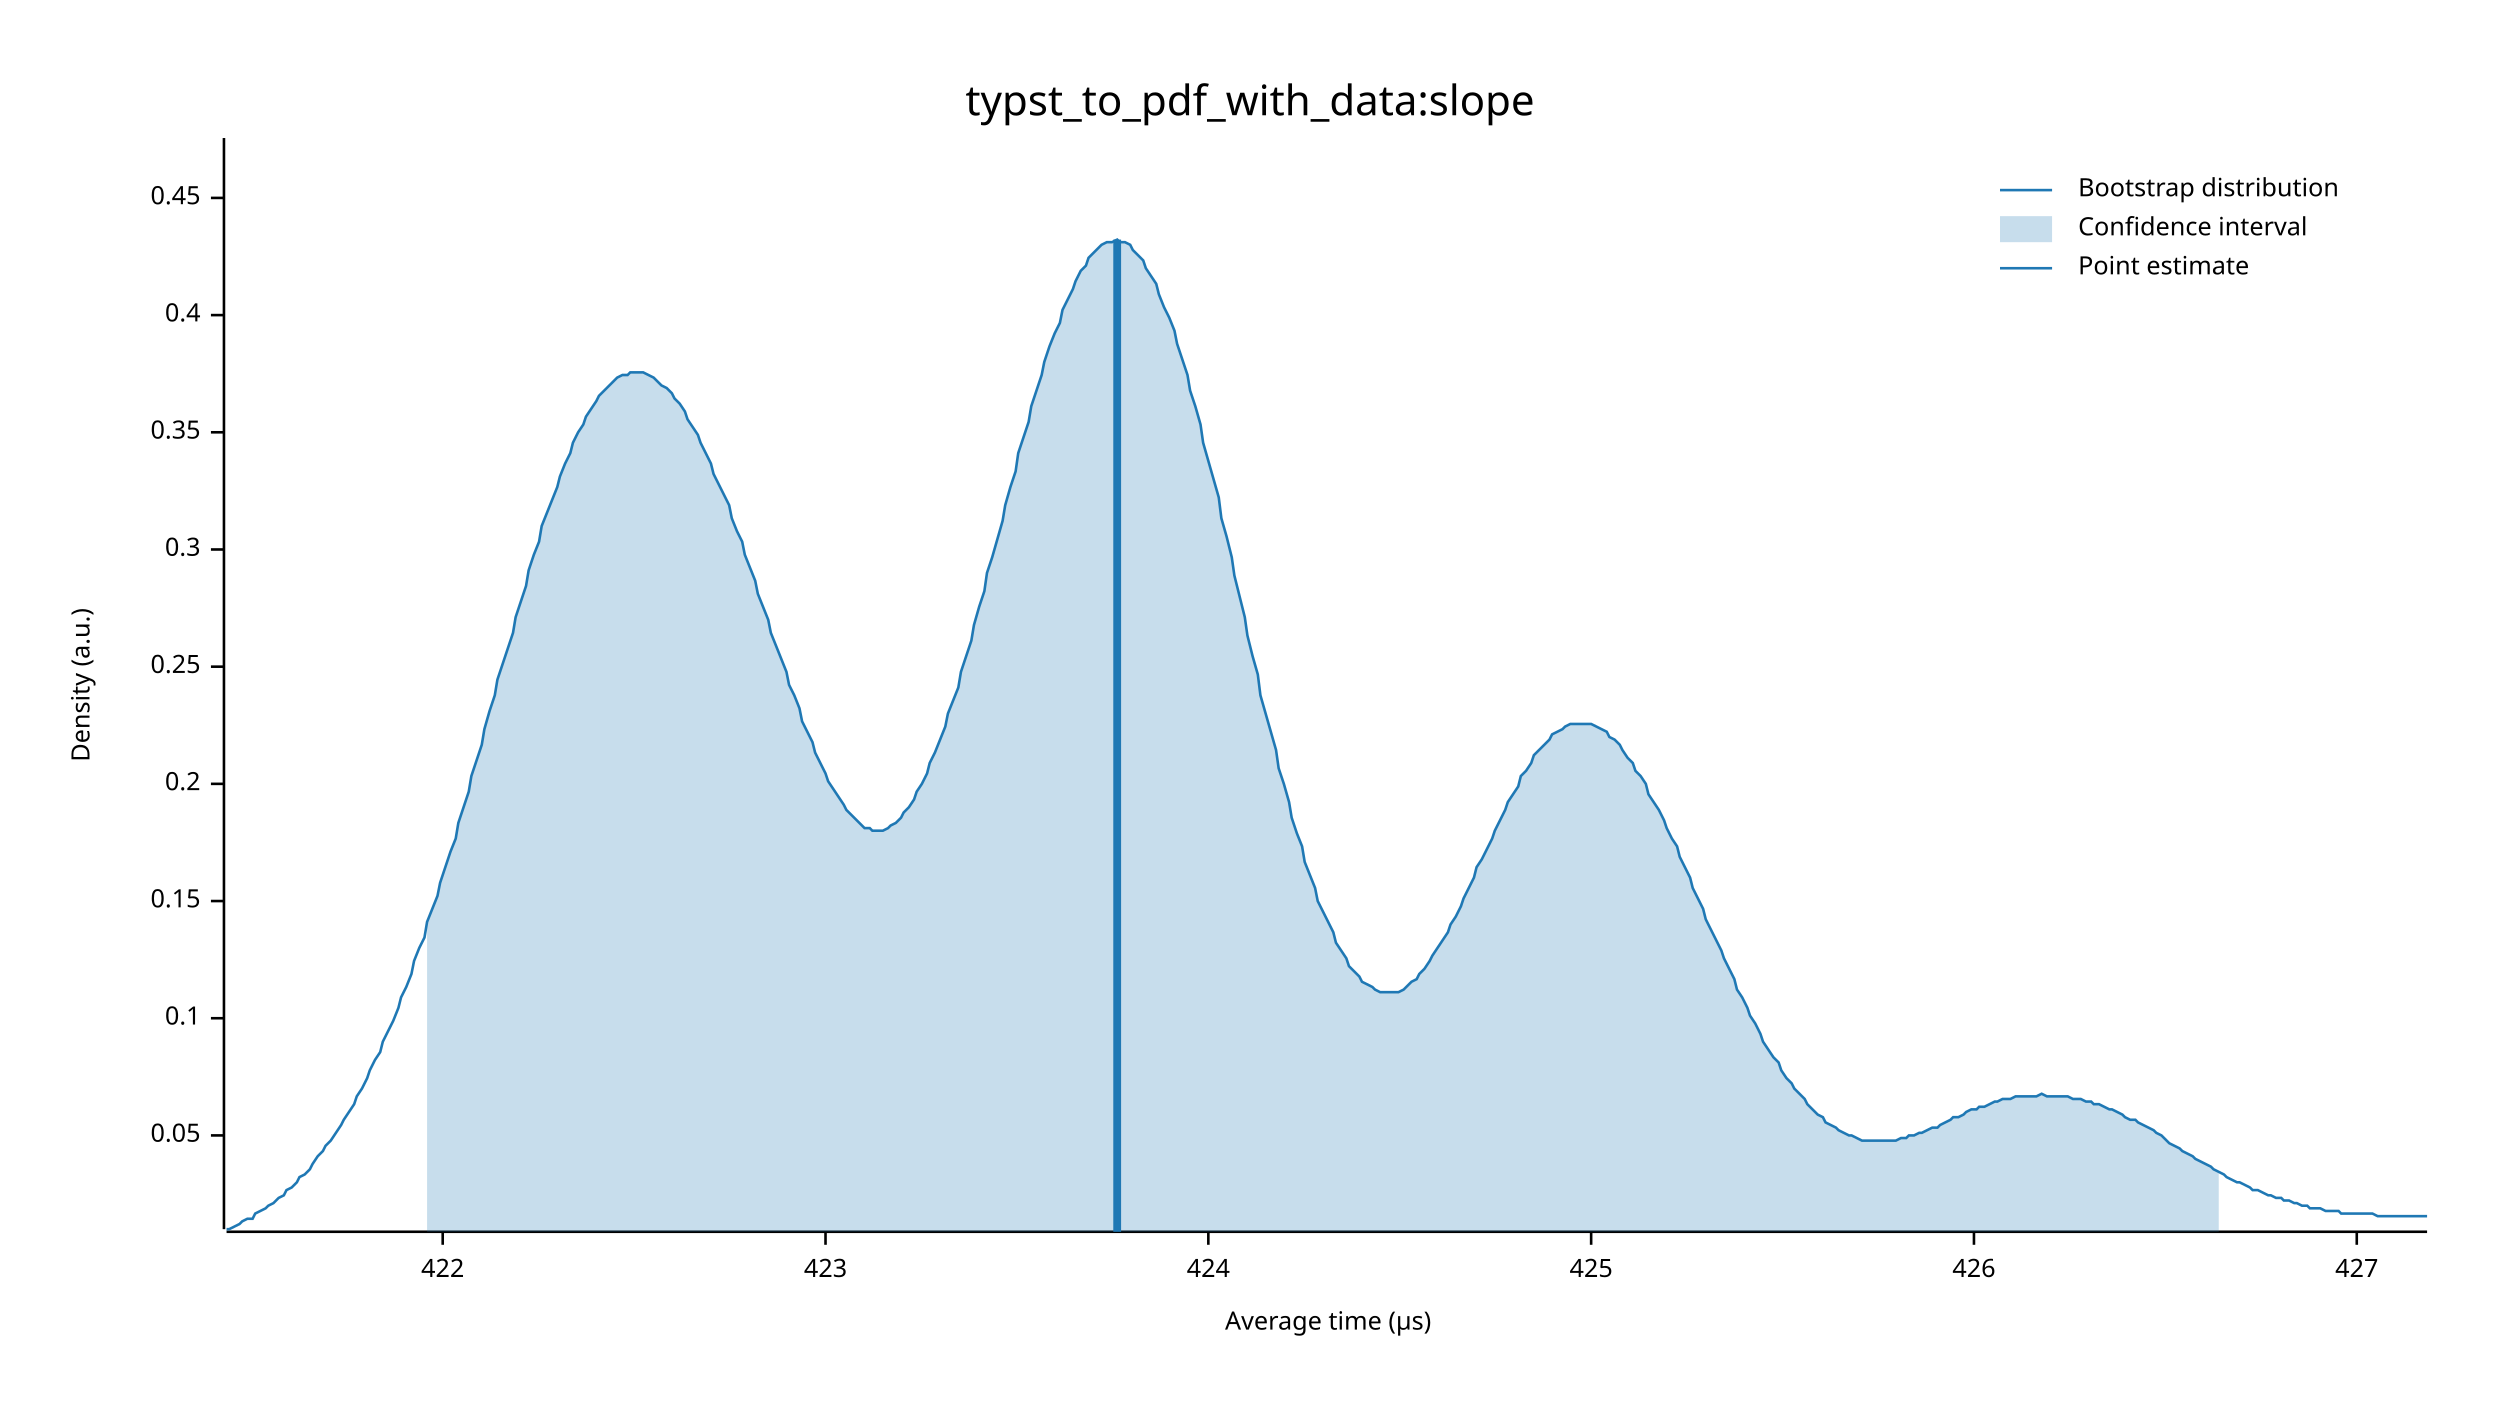
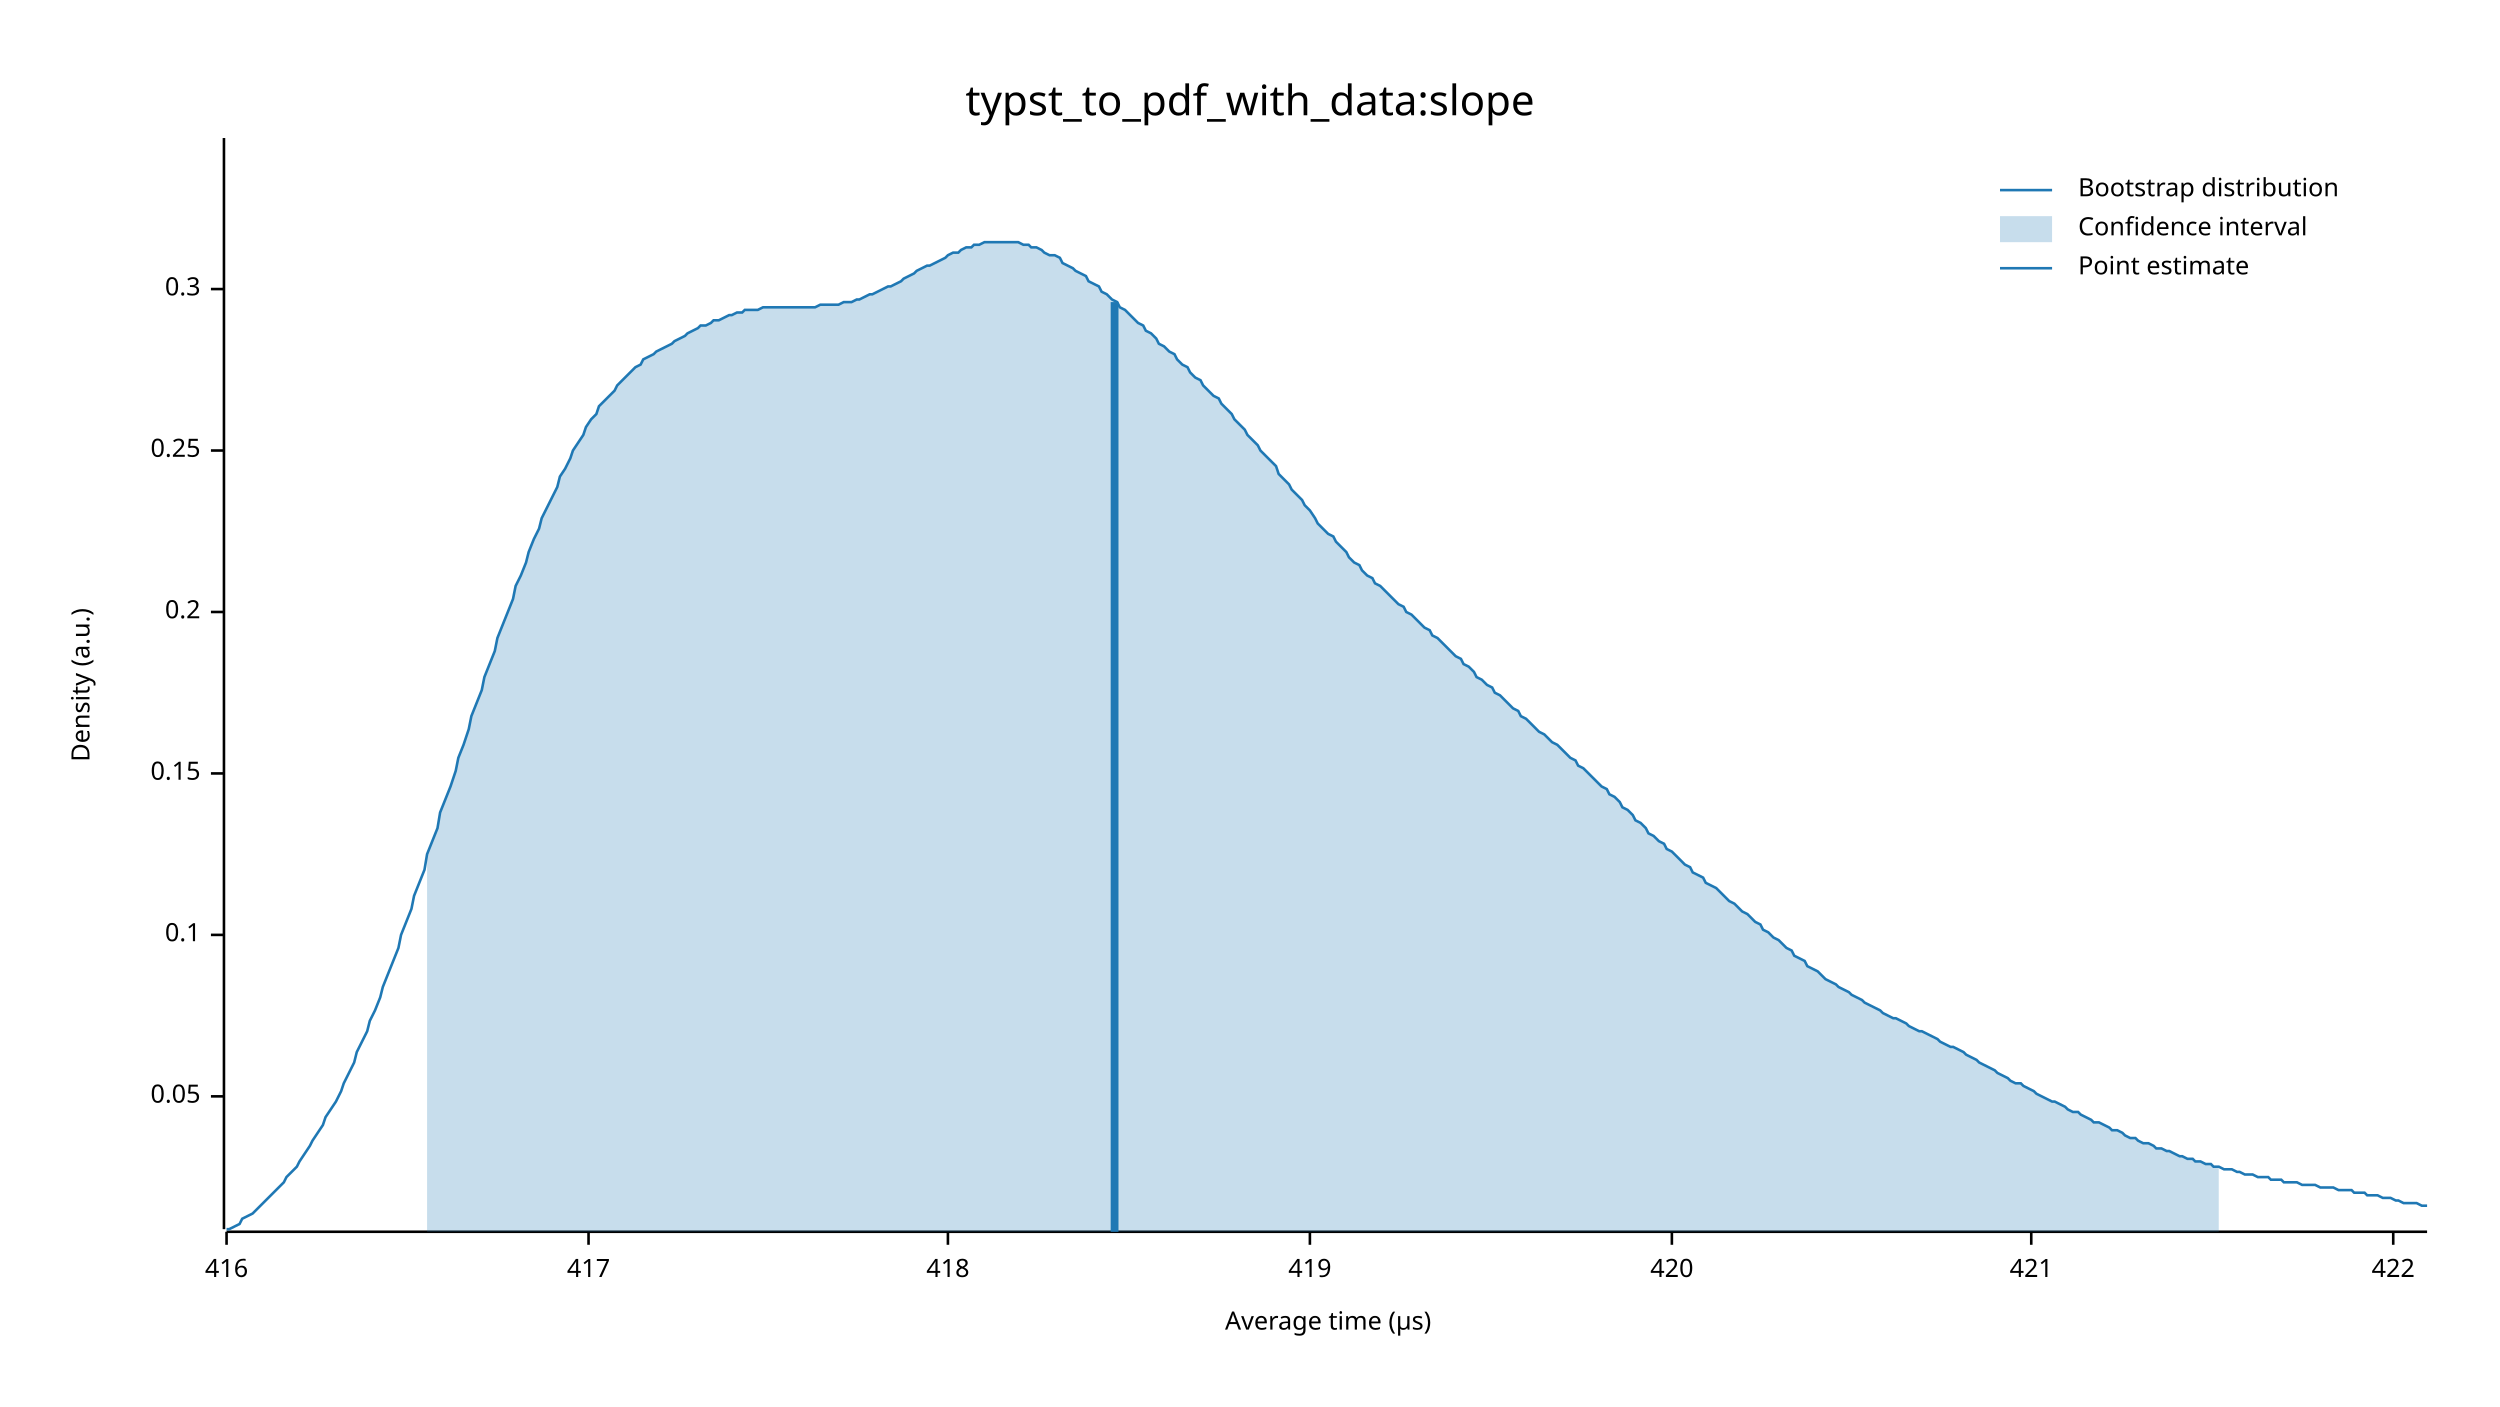
<svg xmlns="http://www.w3.org/2000/svg" width="960" height="540" viewBox="0 0 960 540">
  <text x="480" y="32" dy="0.76em" text-anchor="middle" font-family="sans-serif" font-size="16.129" opacity="1" fill="#000000">
typst_to_pdf_with_data:slope
</text>
  <text x="27" y="263" dy="0.76em" text-anchor="middle" font-family="sans-serif" font-size="9.677" opacity="1" fill="#000000" transform="rotate(270, 27, 263)">
Density (a.u.)
</text>
  <text x="510" y="513" dy="-0.5ex" text-anchor="middle" font-family="sans-serif" font-size="9.677" opacity="1" fill="#000000">
Average time (µs)
</text>
  <polyline fill="none" opacity="1" stroke="#000000" stroke-width="1" points="86,53 86,472 " />
-   <text x="77" y="436" dy="0.5ex" text-anchor="end" font-family="sans-serif" font-size="9.677" opacity="1" fill="#000000">
+   <text x="77" y="421" dy="0.5ex" text-anchor="end" font-family="sans-serif" font-size="9.677" opacity="1" fill="#000000">
0.05
</text>
-   <polyline fill="none" opacity="1" stroke="#000000" stroke-width="1" points="81,436 86,436 " />
-   <text x="77" y="391" dy="0.5ex" text-anchor="end" font-family="sans-serif" font-size="9.677" opacity="1" fill="#000000">
+   <polyline fill="none" opacity="1" stroke="#000000" stroke-width="1" points="81,421 86,421 " />
+   <text x="77" y="359" dy="0.5ex" text-anchor="end" font-family="sans-serif" font-size="9.677" opacity="1" fill="#000000">
0.1
</text>
-   <polyline fill="none" opacity="1" stroke="#000000" stroke-width="1" points="81,391 86,391 " />
-   <text x="77" y="346" dy="0.5ex" text-anchor="end" font-family="sans-serif" font-size="9.677" opacity="1" fill="#000000">
+   <polyline fill="none" opacity="1" stroke="#000000" stroke-width="1" points="81,359 86,359 " />
+   <text x="77" y="297" dy="0.5ex" text-anchor="end" font-family="sans-serif" font-size="9.677" opacity="1" fill="#000000">
0.15
</text>
-   <polyline fill="none" opacity="1" stroke="#000000" stroke-width="1" points="81,346 86,346 " />
-   <text x="77" y="301" dy="0.5ex" text-anchor="end" font-family="sans-serif" font-size="9.677" opacity="1" fill="#000000">
+   <polyline fill="none" opacity="1" stroke="#000000" stroke-width="1" points="81,297 86,297 " />
+   <text x="77" y="235" dy="0.5ex" text-anchor="end" font-family="sans-serif" font-size="9.677" opacity="1" fill="#000000">
0.2
</text>
-   <polyline fill="none" opacity="1" stroke="#000000" stroke-width="1" points="81,301 86,301 " />
-   <text x="77" y="256" dy="0.5ex" text-anchor="end" font-family="sans-serif" font-size="9.677" opacity="1" fill="#000000">
+   <polyline fill="none" opacity="1" stroke="#000000" stroke-width="1" points="81,235 86,235 " />
+   <text x="77" y="173" dy="0.5ex" text-anchor="end" font-family="sans-serif" font-size="9.677" opacity="1" fill="#000000">
0.25
</text>
-   <polyline fill="none" opacity="1" stroke="#000000" stroke-width="1" points="81,256 86,256 " />
-   <text x="77" y="211" dy="0.5ex" text-anchor="end" font-family="sans-serif" font-size="9.677" opacity="1" fill="#000000">
+   <polyline fill="none" opacity="1" stroke="#000000" stroke-width="1" points="81,173 86,173 " />
+   <text x="77" y="111" dy="0.5ex" text-anchor="end" font-family="sans-serif" font-size="9.677" opacity="1" fill="#000000">
0.3
</text>
-   <polyline fill="none" opacity="1" stroke="#000000" stroke-width="1" points="81,211 86,211 " />
-   <text x="77" y="166" dy="0.5ex" text-anchor="end" font-family="sans-serif" font-size="9.677" opacity="1" fill="#000000">
- 0.35
+   <polyline fill="none" opacity="1" stroke="#000000" stroke-width="1" points="81,111 86,111 " />
+   <polyline fill="none" opacity="1" stroke="#000000" stroke-width="1" points="87,473 932,473 " />
+   <text x="87" y="483" dy="0.76em" text-anchor="middle" font-family="sans-serif" font-size="9.677" opacity="1" fill="#000000">
+ 416
</text>
-   <polyline fill="none" opacity="1" stroke="#000000" stroke-width="1" points="81,166 86,166 " />
-   <text x="77" y="121" dy="0.5ex" text-anchor="end" font-family="sans-serif" font-size="9.677" opacity="1" fill="#000000">
- 0.4
+   <polyline fill="none" opacity="1" stroke="#000000" stroke-width="1" points="87,473 87,478 " />
+   <text x="226" y="483" dy="0.76em" text-anchor="middle" font-family="sans-serif" font-size="9.677" opacity="1" fill="#000000">
+ 417
</text>
-   <polyline fill="none" opacity="1" stroke="#000000" stroke-width="1" points="81,121 86,121 " />
-   <text x="77" y="76" dy="0.5ex" text-anchor="end" font-family="sans-serif" font-size="9.677" opacity="1" fill="#000000">
- 0.45
+   <polyline fill="none" opacity="1" stroke="#000000" stroke-width="1" points="226,473 226,478 " />
+   <text x="364" y="483" dy="0.76em" text-anchor="middle" font-family="sans-serif" font-size="9.677" opacity="1" fill="#000000">
+ 418
</text>
-   <polyline fill="none" opacity="1" stroke="#000000" stroke-width="1" points="81,76 86,76 " />
-   <polyline fill="none" opacity="1" stroke="#000000" stroke-width="1" points="87,473 932,473 " />
-   <text x="170" y="483" dy="0.76em" text-anchor="middle" font-family="sans-serif" font-size="9.677" opacity="1" fill="#000000">
+   <polyline fill="none" opacity="1" stroke="#000000" stroke-width="1" points="364,473 364,478 " />
+   <text x="503" y="483" dy="0.76em" text-anchor="middle" font-family="sans-serif" font-size="9.677" opacity="1" fill="#000000">
+ 419
+ </text>
+   <polyline fill="none" opacity="1" stroke="#000000" stroke-width="1" points="503,473 503,478 " />
+   <text x="642" y="483" dy="0.76em" text-anchor="middle" font-family="sans-serif" font-size="9.677" opacity="1" fill="#000000">
+ 420
+ </text>
+   <polyline fill="none" opacity="1" stroke="#000000" stroke-width="1" points="642,473 642,478 " />
+   <text x="780" y="483" dy="0.76em" text-anchor="middle" font-family="sans-serif" font-size="9.677" opacity="1" fill="#000000">
+ 421
+ </text>
+   <polyline fill="none" opacity="1" stroke="#000000" stroke-width="1" points="780,473 780,478 " />
+   <text x="919" y="483" dy="0.76em" text-anchor="middle" font-family="sans-serif" font-size="9.677" opacity="1" fill="#000000">
422
</text>
-   <polyline fill="none" opacity="1" stroke="#000000" stroke-width="1" points="170,473 170,478 " />
-   <text x="317" y="483" dy="0.76em" text-anchor="middle" font-family="sans-serif" font-size="9.677" opacity="1" fill="#000000">
- 423
- </text>
-   <polyline fill="none" opacity="1" stroke="#000000" stroke-width="1" points="317,473 317,478 " />
-   <text x="464" y="483" dy="0.76em" text-anchor="middle" font-family="sans-serif" font-size="9.677" opacity="1" fill="#000000">
- 424
- </text>
-   <polyline fill="none" opacity="1" stroke="#000000" stroke-width="1" points="464,473 464,478 " />
-   <text x="611" y="483" dy="0.76em" text-anchor="middle" font-family="sans-serif" font-size="9.677" opacity="1" fill="#000000">
- 425
- </text>
-   <polyline fill="none" opacity="1" stroke="#000000" stroke-width="1" points="611,473 611,478 " />
-   <text x="758" y="483" dy="0.76em" text-anchor="middle" font-family="sans-serif" font-size="9.677" opacity="1" fill="#000000">
- 426
- </text>
-   <polyline fill="none" opacity="1" stroke="#000000" stroke-width="1" points="758,473 758,478 " />
-   <text x="905" y="483" dy="0.76em" text-anchor="middle" font-family="sans-serif" font-size="9.677" opacity="1" fill="#000000">
- 427
- </text>
-   <polyline fill="none" opacity="1" stroke="#000000" stroke-width="1" points="905,473 905,478 " />
-   <polyline fill="none" opacity="1" stroke="#1F78B4" stroke-width="1" points="87,472 88,472 90,471 92,470 93,469 95,468 97,468 98,466 100,465 102,464 103,463 105,462 107,460 109,459 110,457 112,456 114,454 115,452 117,451 119,449 120,447 122,444 124,442 125,440 127,438 129,435 131,432 132,430 134,427 136,424 137,421 139,418 141,414 142,411 144,407 146,404 147,400 149,396 151,392 153,387 154,383 156,379 158,374 159,369 161,364 163,360 164,354 166,349 168,344 169,339 171,333 173,327 175,322 176,316 178,310 180,304 181,298 183,292 185,286 186,280 188,273 190,267 191,261 193,255 195,249 197,243 198,237 200,231 202,225 203,219 205,213 207,208 208,202 210,197 212,192 214,187 215,183 217,178 219,174 220,170 222,166 224,163 225,160 227,157 229,154 230,152 232,150 234,148 236,146 237,145 239,144 241,144 242,143 244,143 246,143 247,143 249,144 251,145 252,146 254,148 256,149 258,151 259,153 261,155 263,158 264,161 266,164 268,167 269,170 271,174 273,178 274,182 276,186 278,190 280,194 281,199 283,204 285,208 286,213 288,218 290,223 291,228 293,233 295,238 296,243 298,248 300,253 302,258 303,263 305,267 307,272 308,277 310,281 312,285 313,289 315,293 317,297 318,300 320,303 322,306 324,309 325,311 327,313 329,315 330,316 332,318 334,318 335,319 337,319 339,319 341,318 342,317 344,316 346,314 347,312 349,310 351,307 352,304 354,301 356,297 357,293 359,289 361,284 363,279 364,274 366,269 368,264 369,258 371,252 373,246 374,240 376,233 378,227 379,220 381,214 383,207 385,200 386,194 388,187 390,181 391,174 393,168 395,162 396,156 398,150 400,144 401,139 403,133 405,128 407,124 408,119 410,115 412,111 413,108 415,104 417,102 418,99 420,97 422,95 423,94 425,93 427,93 429,92 430,93 432,93 434,94 435,96 437,98 439,100 440,103 442,106 444,109 445,113 447,118 449,122 451,127 452,132 454,138 456,144 457,150 459,156 461,163 462,170 464,177 466,184 468,191 469,199 471,206 473,214 474,221 476,229 478,237 479,244 481,252 483,259 484,267 486,274 488,281 490,288 491,295 493,301 495,308 496,314 498,320 500,325 501,331 503,336 505,341 506,346 508,350 510,354 512,358 513,362 515,365 517,368 518,371 520,373 522,375 523,377 525,378 527,379 528,380 530,381 532,381 534,381 535,381 537,381 539,380 540,379 542,377 544,376 545,374 547,372 549,369 550,367 552,364 554,361 556,358 557,355 559,352 561,348 562,345 564,341 566,337 567,333 569,330 571,326 573,322 574,319 576,315 578,311 579,308 581,305 583,302 584,298 586,296 588,293 589,290 591,288 593,286 595,284 596,282 598,281 600,280 601,279 603,278 605,278 606,278 608,278 610,278 611,278 613,279 615,280 617,281 618,283 620,284 622,286 623,288 625,291 627,293 628,296 630,298 632,301 633,305 635,308 637,311 639,315 640,318 642,322 644,325 645,329 647,333 649,337 650,341 652,345 654,349 655,353 657,357 659,361 661,365 662,368 664,372 666,376 667,380 669,383 671,387 672,390 674,393 676,397 677,400 679,403 681,406 683,408 684,411 686,414 688,416 689,418 691,420 693,422 694,424 696,426 698,428 700,429 701,431 703,432 705,433 706,434 708,435 710,436 711,436 713,437 715,438 716,438 718,438 720,438 722,438 723,438 725,438 727,438 728,438 730,437 732,437 733,436 735,436 737,435 738,435 740,434 742,433 744,433 745,432 747,431 749,430 750,429 752,429 754,428 755,427 757,426 759,426 760,425 762,425 764,424 766,423 767,423 769,422 771,422 772,422 774,421 776,421 777,421 779,421 781,421 782,421 784,420 786,421 788,421 789,421 791,421 793,421 794,421 796,422 798,422 799,422 801,423 803,423 804,424 806,424 808,425 810,426 811,426 813,427 815,428 816,429 818,430 820,430 821,431 823,432 825,433 827,434 828,435 830,436 832,438 833,439 835,440 837,441 838,442 840,443 842,444 843,445 845,446 847,447 849,448 850,449 852,450 854,451 855,452 857,453 859,454 860,454 862,455 864,456 865,457 867,457 869,458 871,459 872,459 874,460 876,460 877,461 879,461 881,462 882,462 884,463 886,463 887,464 889,464 891,464 893,465 894,465 896,465 898,465 899,466 901,466 903,466 904,466 906,466 908,466 909,466 911,466 913,467 915,467 916,467 918,467 920,467 921,467 923,467 925,467 926,467 928,467 930,467 932,467 " />
-   <polygon opacity="0.25" fill="#1F78B4" points="164,354 166,349 168,344 169,339 171,333 173,327 175,322 176,316 178,310 180,304 181,298 183,292 185,286 186,280 188,273 190,267 191,261 193,255 195,249 197,243 198,237 200,231 202,225 203,219 205,213 207,208 208,202 210,197 212,192 214,187 215,183 217,178 219,174 220,170 222,166 224,163 225,160 227,157 229,154 230,152 232,150 234,148 236,146 237,145 239,144 241,144 242,143 244,143 246,143 247,143 249,144 251,145 252,146 254,148 256,149 258,151 259,153 261,155 263,158 264,161 266,164 268,167 269,170 271,174 273,178 274,182 276,186 278,190 280,194 281,199 283,204 285,208 286,213 288,218 290,223 291,228 293,233 295,238 296,243 298,248 300,253 302,258 303,263 305,267 307,272 308,277 310,281 312,285 313,289 315,293 317,297 318,300 320,303 322,306 324,309 325,311 327,313 329,315 330,316 332,318 334,318 335,319 337,319 339,319 341,318 342,317 344,316 346,314 347,312 349,310 351,307 352,304 354,301 356,297 357,293 359,289 361,284 363,279 364,274 366,269 368,264 369,258 371,252 373,246 374,240 376,233 378,227 379,220 381,214 383,207 385,200 386,194 388,187 390,181 391,174 393,168 395,162 396,156 398,150 400,144 401,139 403,133 405,128 407,124 408,119 410,115 412,111 413,108 415,104 417,102 418,99 420,97 422,95 423,94 425,93 427,93 429,92 430,93 432,93 434,94 435,96 437,98 439,100 440,103 442,106 444,109 445,113 447,118 449,122 451,127 452,132 454,138 456,144 457,150 459,156 461,163 462,170 464,177 466,184 468,191 469,199 471,206 473,214 474,221 476,229 478,237 479,244 481,252 483,259 484,267 486,274 488,281 490,288 491,295 493,301 495,308 496,314 498,320 500,325 501,331 503,336 505,341 506,346 508,350 510,354 512,358 513,362 515,365 517,368 518,371 520,373 522,375 523,377 525,378 527,379 528,380 530,381 532,381 534,381 535,381 537,381 539,380 540,379 542,377 544,376 545,374 547,372 549,369 550,367 552,364 554,361 556,358 557,355 559,352 561,348 562,345 564,341 566,337 567,333 569,330 571,326 573,322 574,319 576,315 578,311 579,308 581,305 583,302 584,298 586,296 588,293 589,290 591,288 593,286 595,284 596,282 598,281 600,280 601,279 603,278 605,278 606,278 608,278 610,278 611,278 613,279 615,280 617,281 618,283 620,284 622,286 623,288 625,291 627,293 628,296 630,298 632,301 633,305 635,308 637,311 639,315 640,318 642,322 644,325 645,329 647,333 649,337 650,341 652,345 654,349 655,353 657,357 659,361 661,365 662,368 664,372 666,376 667,380 669,383 671,387 672,390 674,393 676,397 677,400 679,403 681,406 683,408 684,411 686,414 688,416 689,418 691,420 693,422 694,424 696,426 698,428 700,429 701,431 703,432 705,433 706,434 708,435 710,436 711,436 713,437 715,438 716,438 718,438 720,438 722,438 723,438 725,438 727,438 728,438 730,437 732,437 733,436 735,436 737,435 738,435 740,434 742,433 744,433 745,432 747,431 749,430 750,429 752,429 754,428 755,427 757,426 759,426 760,425 762,425 764,424 766,423 767,423 769,422 771,422 772,422 774,421 776,421 777,421 779,421 781,421 782,421 784,420 786,421 788,421 789,421 791,421 793,421 794,421 796,422 798,422 799,422 801,423 803,423 804,424 806,424 808,425 810,426 811,426 813,427 815,428 816,429 818,430 820,430 821,431 823,432 825,433 827,434 828,435 830,436 832,438 833,439 835,440 837,441 838,442 840,443 842,444 843,445 845,446 847,447 849,448 850,449 852,450 852,473 164,473 " />
-   <polyline fill="none" opacity="1" stroke="#1F78B4" stroke-width="3" points="429,473 429,92 " />
+   <polyline fill="none" opacity="1" stroke="#000000" stroke-width="1" points="919,473 919,478 " />
+   <polyline fill="none" opacity="1" stroke="#1F78B4" stroke-width="1" points="87,472 88,472 90,471 92,470 93,468 95,467 97,466 98,465 100,463 102,461 103,460 105,458 107,456 109,454 110,452 112,450 114,448 115,446 117,443 119,440 120,438 122,435 124,432 125,429 127,426 129,423 131,419 132,416 134,412 136,408 137,404 139,400 141,396 142,392 144,388 146,383 147,379 149,374 151,369 153,364 154,359 156,354 158,349 159,344 161,339 163,334 164,328 166,323 168,318 169,312 171,307 173,302 175,296 176,291 178,286 180,280 181,275 183,270 185,265 186,260 188,255 190,250 191,245 193,240 195,235 197,230 198,225 200,221 202,216 203,212 205,207 207,203 208,199 210,195 212,191 214,187 215,183 217,180 219,176 220,173 222,170 224,167 225,164 227,161 229,159 230,156 232,154 234,152 236,150 237,148 239,146 241,144 242,143 244,141 246,140 247,138 249,137 251,136 252,135 254,134 256,133 258,132 259,131 261,130 263,129 264,128 266,127 268,126 269,125 271,125 273,124 274,123 276,123 278,122 280,121 281,121 283,120 285,120 286,119 288,119 290,119 291,119 293,118 295,118 296,118 298,118 300,118 302,118 303,118 305,118 307,118 308,118 310,118 312,118 313,118 315,117 317,117 318,117 320,117 322,117 324,116 325,116 327,116 329,115 330,115 332,114 334,113 335,113 337,112 339,111 341,110 342,110 344,109 346,108 347,107 349,106 351,105 352,104 354,103 356,102 357,102 359,101 361,100 363,99 364,98 366,97 368,97 369,96 371,95 373,95 374,94 376,94 378,93 379,93 381,93 383,93 385,93 386,93 388,93 390,93 391,93 393,94 395,94 396,95 398,95 400,96 401,97 403,98 405,98 407,99 408,101 410,102 412,103 413,104 415,105 417,106 418,108 420,109 422,110 423,112 425,113 427,115 429,116 430,118 432,119 434,121 435,122 437,124 439,125 440,127 442,128 444,130 445,132 447,133 449,135 451,136 452,138 454,140 456,141 457,143 459,145 461,146 462,148 464,150 466,152 468,153 469,155 471,157 473,159 474,161 476,163 478,165 479,167 481,169 483,171 484,173 486,175 488,177 490,179 491,182 493,184 495,186 496,188 498,190 500,192 501,194 503,196 505,199 506,201 508,203 510,205 512,206 513,208 515,210 517,212 518,214 520,216 522,217 523,219 525,221 527,222 528,224 530,225 532,227 534,229 535,230 537,232 539,233 540,235 542,236 544,238 545,239 547,241 549,242 550,244 552,245 554,247 556,249 557,250 559,252 561,253 562,255 564,256 566,258 567,260 569,261 571,263 573,264 574,266 576,267 578,269 579,270 581,272 583,273 584,275 586,276 588,278 589,279 591,281 593,282 595,284 596,285 598,286 600,288 601,289 603,291 605,292 606,294 608,295 610,297 611,298 613,300 615,302 617,303 618,305 620,306 622,308 623,310 625,311 627,313 628,315 630,316 632,318 633,320 635,321 637,323 639,324 640,326 642,327 644,329 645,330 647,332 649,333 650,335 652,336 654,337 655,339 657,340 659,341 661,343 662,344 664,346 666,347 667,348 669,350 671,351 672,352 674,354 676,355 677,357 679,358 681,360 683,361 684,362 686,364 688,365 689,367 691,368 693,369 694,371 696,372 698,373 700,375 701,376 703,377 705,378 706,379 708,380 710,381 711,382 713,383 715,384 716,385 718,386 720,387 722,388 723,389 725,390 727,391 728,391 730,392 732,393 733,394 735,395 737,396 738,396 740,397 742,398 744,399 745,400 747,401 749,402 750,402 752,403 754,404 755,405 757,406 759,407 760,408 762,409 764,410 766,411 767,412 769,413 771,414 772,415 774,416 776,416 777,417 779,418 781,419 782,420 784,421 786,422 788,423 789,423 791,424 793,425 794,426 796,427 798,427 799,428 801,429 803,430 804,431 806,431 808,432 810,433 811,434 813,434 815,435 816,436 818,437 820,437 821,438 823,439 825,439 827,440 828,441 830,441 832,442 833,442 835,443 837,444 838,444 840,445 842,445 843,446 845,446 847,447 849,447 850,448 852,448 854,449 855,449 857,449 859,450 860,450 862,451 864,451 865,451 867,452 869,452 871,452 872,453 874,453 876,453 877,454 879,454 881,454 882,454 884,455 886,455 887,455 889,455 891,456 893,456 894,456 896,456 898,457 899,457 901,457 903,457 904,458 906,458 908,458 909,459 911,459 913,459 915,460 916,460 918,460 920,461 921,461 923,462 925,462 926,462 928,462 930,463 932,463 " />
+   <polygon opacity="0.25" fill="#1F78B4" points="164,328 166,323 168,318 169,312 171,307 173,302 175,296 176,291 178,286 180,280 181,275 183,270 185,265 186,260 188,255 190,250 191,245 193,240 195,235 197,230 198,225 200,221 202,216 203,212 205,207 207,203 208,199 210,195 212,191 214,187 215,183 217,180 219,176 220,173 222,170 224,167 225,164 227,161 229,159 230,156 232,154 234,152 236,150 237,148 239,146 241,144 242,143 244,141 246,140 247,138 249,137 251,136 252,135 254,134 256,133 258,132 259,131 261,130 263,129 264,128 266,127 268,126 269,125 271,125 273,124 274,123 276,123 278,122 280,121 281,121 283,120 285,120 286,119 288,119 290,119 291,119 293,118 295,118 296,118 298,118 300,118 302,118 303,118 305,118 307,118 308,118 310,118 312,118 313,118 315,117 317,117 318,117 320,117 322,117 324,116 325,116 327,116 329,115 330,115 332,114 334,113 335,113 337,112 339,111 341,110 342,110 344,109 346,108 347,107 349,106 351,105 352,104 354,103 356,102 357,102 359,101 361,100 363,99 364,98 366,97 368,97 369,96 371,95 373,95 374,94 376,94 378,93 379,93 381,93 383,93 385,93 386,93 388,93 390,93 391,93 393,94 395,94 396,95 398,95 400,96 401,97 403,98 405,98 407,99 408,101 410,102 412,103 413,104 415,105 417,106 418,108 420,109 422,110 423,112 425,113 427,115 429,116 430,118 432,119 434,121 435,122 437,124 439,125 440,127 442,128 444,130 445,132 447,133 449,135 451,136 452,138 454,140 456,141 457,143 459,145 461,146 462,148 464,150 466,152 468,153 469,155 471,157 473,159 474,161 476,163 478,165 479,167 481,169 483,171 484,173 486,175 488,177 490,179 491,182 493,184 495,186 496,188 498,190 500,192 501,194 503,196 505,199 506,201 508,203 510,205 512,206 513,208 515,210 517,212 518,214 520,216 522,217 523,219 525,221 527,222 528,224 530,225 532,227 534,229 535,230 537,232 539,233 540,235 542,236 544,238 545,239 547,241 549,242 550,244 552,245 554,247 556,249 557,250 559,252 561,253 562,255 564,256 566,258 567,260 569,261 571,263 573,264 574,266 576,267 578,269 579,270 581,272 583,273 584,275 586,276 588,278 589,279 591,281 593,282 595,284 596,285 598,286 600,288 601,289 603,291 605,292 606,294 608,295 610,297 611,298 613,300 615,302 617,303 618,305 620,306 622,308 623,310 625,311 627,313 628,315 630,316 632,318 633,320 635,321 637,323 639,324 640,326 642,327 644,329 645,330 647,332 649,333 650,335 652,336 654,337 655,339 657,340 659,341 661,343 662,344 664,346 666,347 667,348 669,350 671,351 672,352 674,354 676,355 677,357 679,358 681,360 683,361 684,362 686,364 688,365 689,367 691,368 693,369 694,371 696,372 698,373 700,375 701,376 703,377 705,378 706,379 708,380 710,381 711,382 713,383 715,384 716,385 718,386 720,387 722,388 723,389 725,390 727,391 728,391 730,392 732,393 733,394 735,395 737,396 738,396 740,397 742,398 744,399 745,400 747,401 749,402 750,402 752,403 754,404 755,405 757,406 759,407 760,408 762,409 764,410 766,411 767,412 769,413 771,414 772,415 774,416 776,416 777,417 779,418 781,419 782,420 784,421 786,422 788,423 789,423 791,424 793,425 794,426 796,427 798,427 799,428 801,429 803,430 804,431 806,431 808,432 810,433 811,434 813,434 815,435 816,436 818,437 820,437 821,438 823,439 825,439 827,440 828,441 830,441 832,442 833,442 835,443 837,444 838,444 840,445 842,445 843,446 845,446 847,447 849,447 850,448 852,448 852,473 164,473 " />
+   <polyline fill="none" opacity="1" stroke="#1F78B4" stroke-width="3" points="428,473 428,116 " />
  <text x="798" y="68" dy="0.76em" text-anchor="start" font-family="sans-serif" font-size="9.677" opacity="1" fill="#000000">
Bootstrap distribution
</text>
  <text x="798" y="83" dy="0.76em" text-anchor="start" font-family="sans-serif" font-size="9.677" opacity="1" fill="#000000">
Confidence interval
</text>
  <text x="798" y="98" dy="0.76em" text-anchor="start" font-family="sans-serif" font-size="9.677" opacity="1" fill="#000000">
Point estimate
</text>
  <polyline fill="none" opacity="1" stroke="#1F78B4" stroke-width="1" points="768,73 788,73 " />
  <rect x="768" y="83" width="20" height="10" opacity="0.25" fill="#1F78B4" stroke="none" />
  <polyline fill="none" opacity="1" stroke="#1F78B4" stroke-width="1" points="768,103 788,103 " />
</svg>
